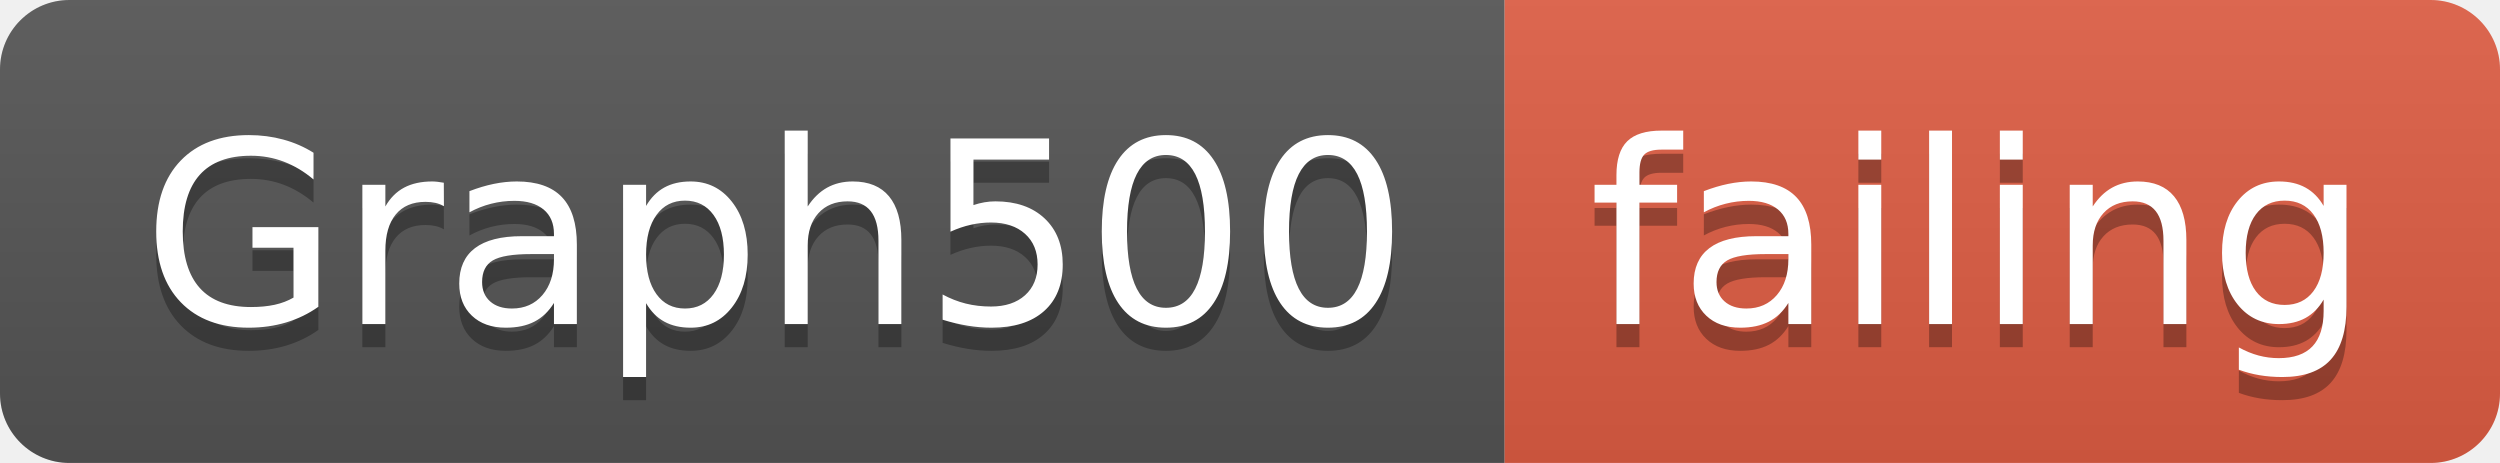
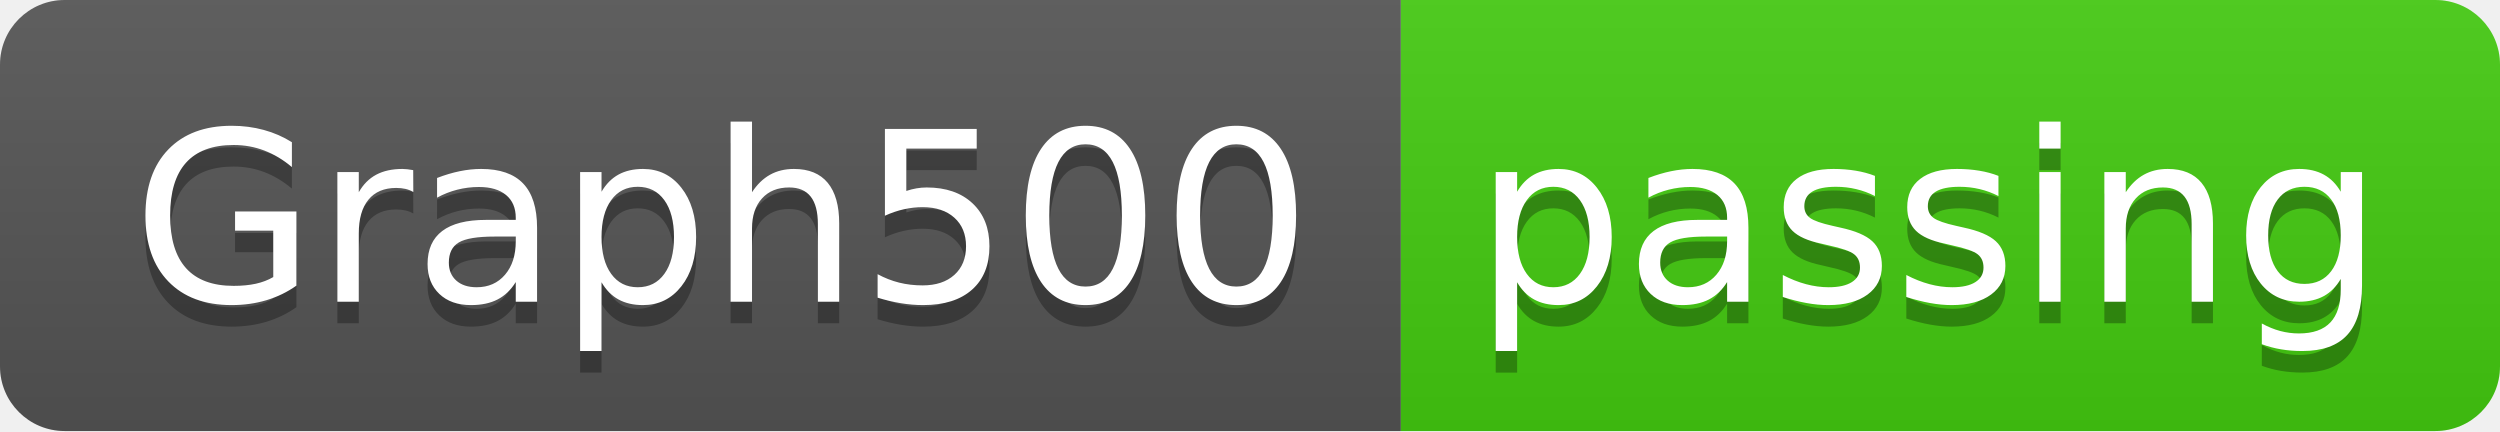
- <svg xmlns="http://www.w3.org/2000/svg" width="108" height="20">
+ <svg xmlns="http://www.w3.org/2000/svg" width="116" height="20">
  <linearGradient id="smooth" x2="0" y2="100%">
    <stop offset="0" stop-color="#bbb" stop-opacity=".1" />
    <stop offset="1" stop-opacity=".1" />
  </linearGradient>
  <clipPath id="round">
-     <rect width="108" height="20" rx="3" fill="#fff" />
+     <rect width="116" height="20" rx="3" fill="#fff" />
  </clipPath>
  <g clip-path="url(#round)">
    <rect width="65" height="20" fill="#555" />
-     <rect x="65" width="43" height="20" fill="#e05d44" />
-     <rect width="108" height="20" fill="url(#smooth)" />
+     <rect x="65" width="51" height="20" fill="#4c1" />
+     <rect width="116" height="20" fill="url(#smooth)" />
  </g>
  <g fill="#fff" text-anchor="middle" font-family="DejaVu Sans,Verdana,Geneva,sans-serif" font-size="110">
    <text x="335" y="150" fill="#010101" fill-opacity=".3" transform="scale(0.1)" textLength="550" lengthAdjust="spacing">Graph500</text>
    <text x="335" y="140" transform="scale(0.1)" textLength="550" lengthAdjust="spacing">Graph500</text>
-     <text x="855" y="150" fill="#010101" fill-opacity=".3" transform="scale(0.1)" textLength="330" lengthAdjust="spacing">failing</text>
-     <text x="855" y="140" transform="scale(0.1)" textLength="330" lengthAdjust="spacing">failing</text>
+     <text x="895" y="150" fill="#010101" fill-opacity=".3" transform="scale(0.1)" textLength="410" lengthAdjust="spacing">passing</text>
+     <text x="895" y="140" transform="scale(0.1)" textLength="410" lengthAdjust="spacing">passing</text>
  </g>
</svg>
